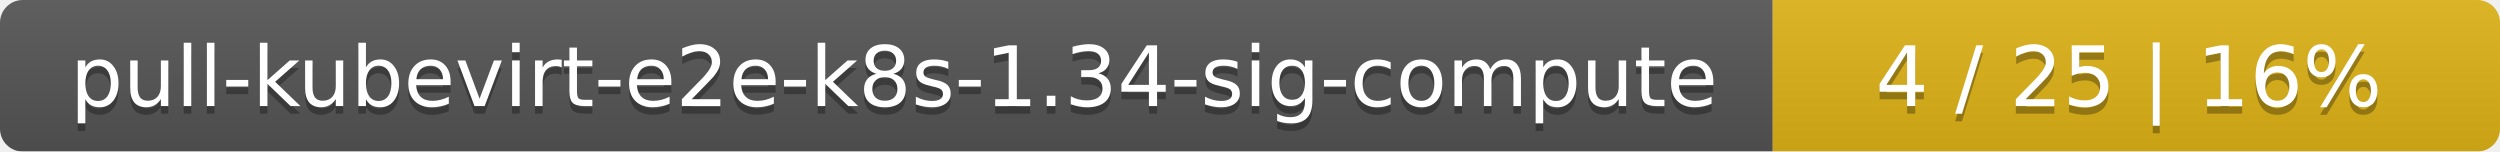
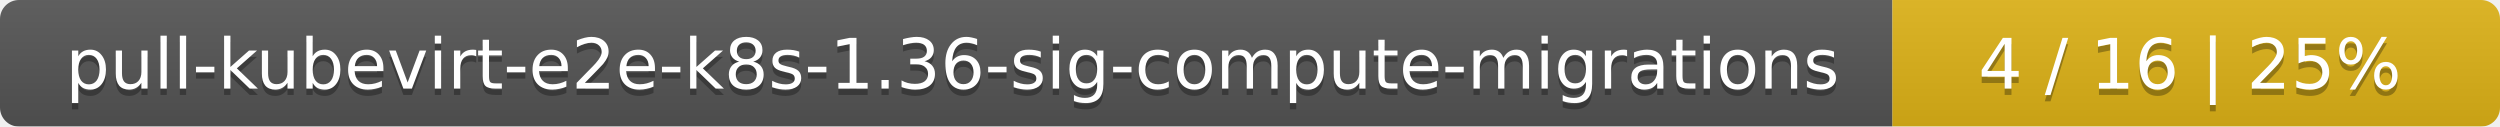
- <svg xmlns="http://www.w3.org/2000/svg" width="330" height="20">
+ <svg xmlns="http://www.w3.org/2000/svg" width="395" height="20">
  <linearGradient id="smooth" x2="0" y2="100%">
    <stop offset="0" stop-color="#bbb" stop-opacity=".1" />
    <stop offset="1" stop-opacity=".1" />
  </linearGradient>
  <mask id="round">
-     <rect width="330" height="20" rx="3" fill="#fff" />
+     <rect width="395" height="20" rx="3" fill="#fff" />
  </mask>
  <g mask="url(#round)">
-     <rect width="234" height="20" fill="#555" />
-     <rect x="234" width="96" height="20" fill="#dfb317" />
-     <rect width="330" height="20" fill="url(#smooth)" />
+     <rect width="299" height="20" fill="#555" />
+     <rect x="299" width="96" height="20" fill="#dfb317" />
+     <rect width="395" height="20" fill="url(#smooth)" />
  </g>
  <g fill="#fff" text-anchor="middle" font-family="DejaVu Sans,Verdana,Geneva,sans-serif" font-size="11">
-     <text x="118" y="15" fill="#010101" fill-opacity=".3">pull-kubevirt-e2e-k8s-1.34-sig-compute</text>
-     <text x="118" y="14">pull-kubevirt-e2e-k8s-1.34-sig-compute</text>
-     <text x="281" y="15" fill="#010101" fill-opacity=".3">4 / 25    |    16%</text>
-     <text x="281" y="14">4 / 25    |    16%</text>
+     <text x="150.5" y="15" fill="#010101" fill-opacity=".3">pull-kubevirt-e2e-k8s-1.36-sig-compute-migrations</text>
+     <text x="150.5" y="14">pull-kubevirt-e2e-k8s-1.36-sig-compute-migrations</text>
+     <text x="346" y="15" fill="#010101" fill-opacity=".3">4 / 16    |    25%</text>
+     <text x="346" y="14">4 / 16    |    25%</text>
  </g>
</svg>
